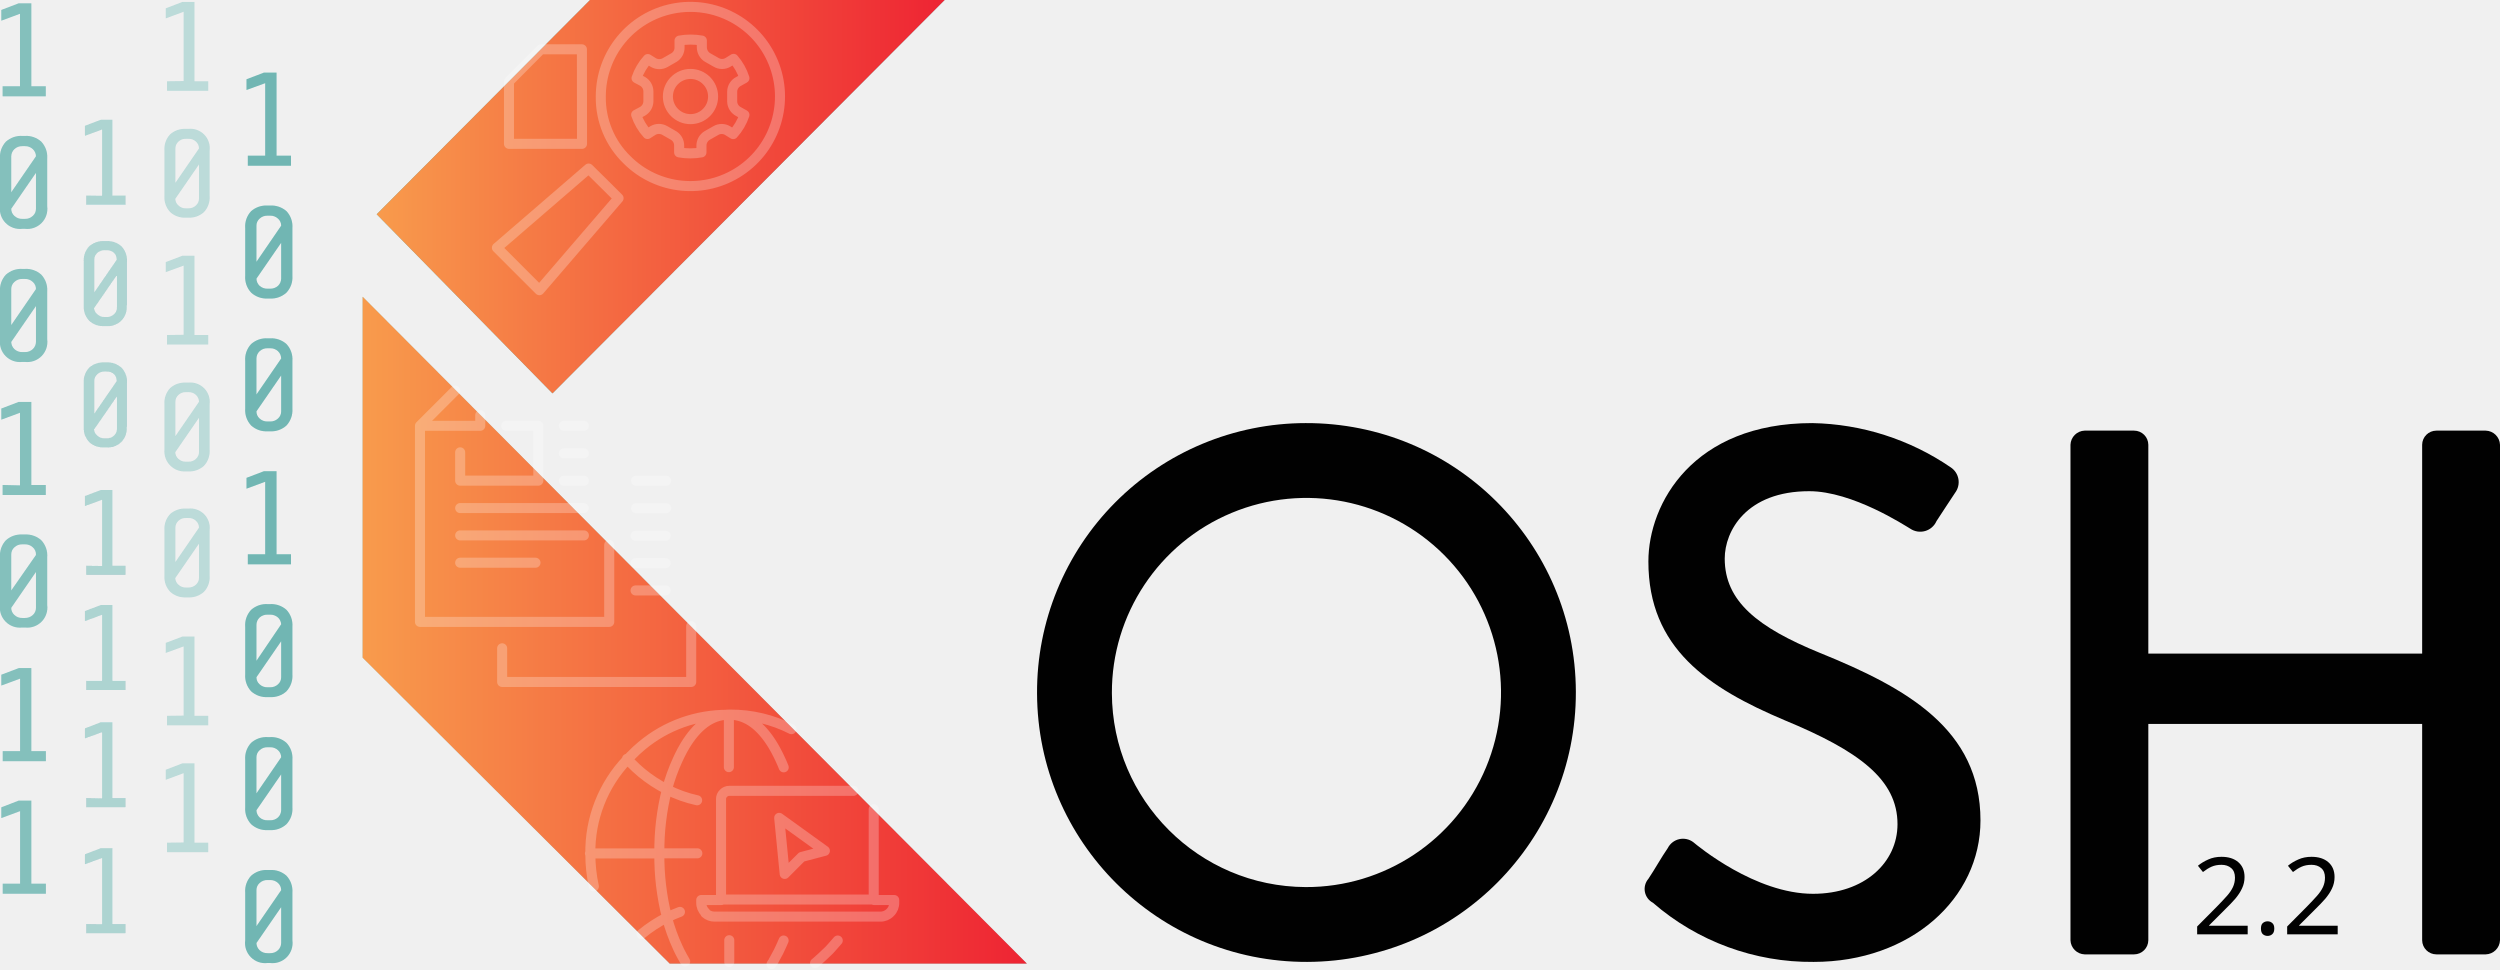
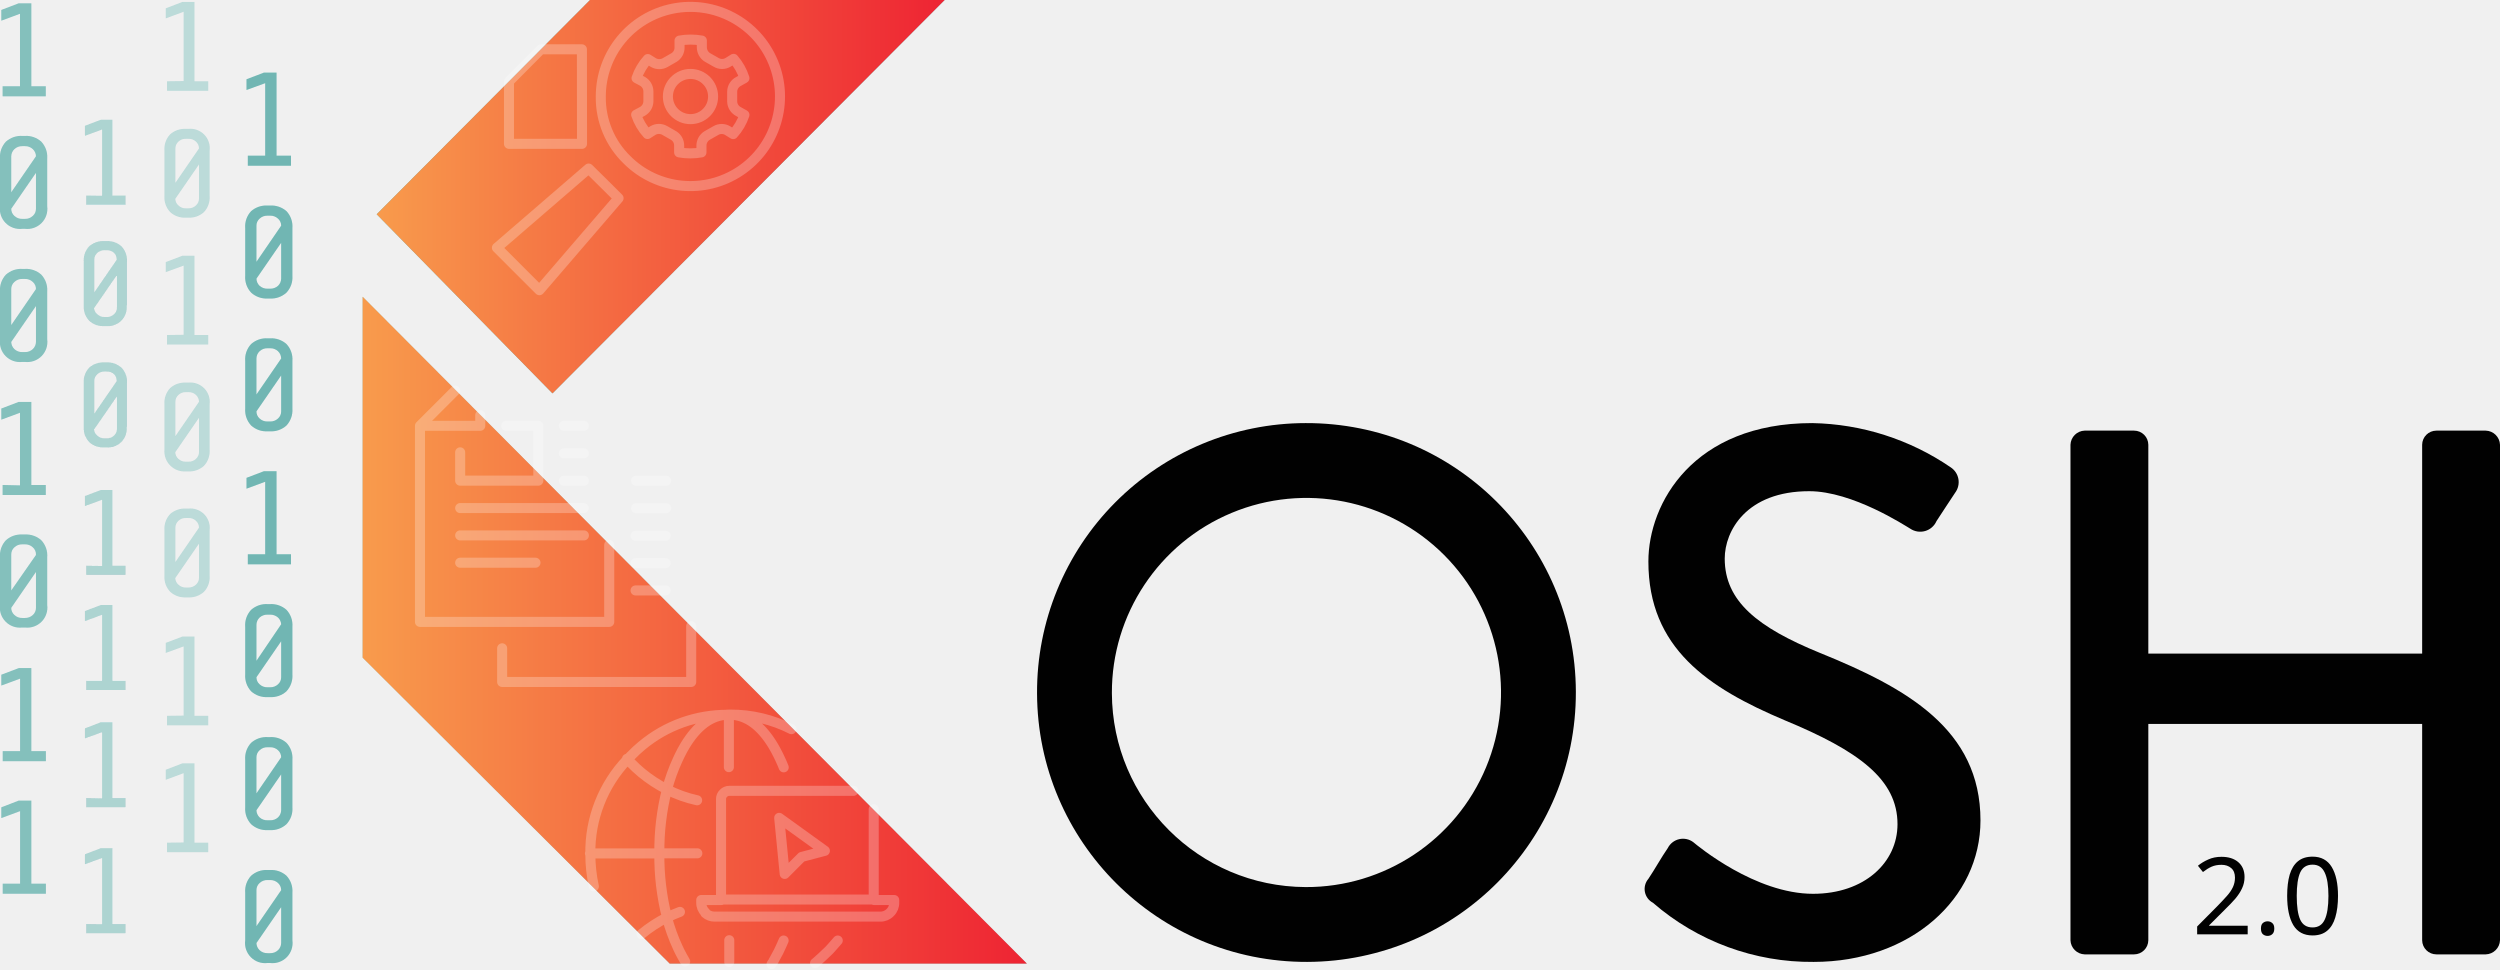
<svg xmlns="http://www.w3.org/2000/svg" xmlns:xlink="http://www.w3.org/1999/xlink" viewBox="0 0 248.88 96.48" version="1.1" id="svg4966">
  <defs id="defs4779">
    <style id="style4771">.cls-1{isolation:isolate;}.cls-2{fill:#010101;}.cls-10,.cls-12,.cls-3{fill:#afdedc;}.cls-10,.cls-11,.cls-12,.cls-13,.cls-3,.cls-9{mix-blend-mode:multiply;}.cls-4{fill:url(#New_Gradient_Swatch_copy_3);}.cls-5{fill:url(#New_Gradient_Swatch_copy_3-2);}.cls-6{opacity:0.25;}.cls-7,.cls-8{fill:none;stroke:#fff;stroke-linecap:round;stroke-linejoin:round;}.cls-7{fill-rule:evenodd;}.cls-10{opacity:0.7;}.cls-11,.cls-12{opacity:0.5;}.cls-13{opacity:0.65;}</style>
    <linearGradient id="New_Gradient_Swatch_copy_3" x1="37.5" y1="19.58" x2="94.04" y2="19.58" gradientUnits="userSpaceOnUse">
      <stop offset="0" stop-color="#f89b4c" id="stop4773" />
      <stop offset="1" stop-color="#ee2433" id="stop4775" />
    </linearGradient>
    <linearGradient id="New_Gradient_Swatch_copy_3-2" x1="36.1" y1="62.73" x2="102.23" y2="62.73" xlink:href="#New_Gradient_Swatch_copy_3" />
    <linearGradient xlink:href="#New_Gradient_Swatch_copy_3" id="linearGradient4972" gradientUnits="userSpaceOnUse" x1="37.5" y1="19.58" x2="94.04" y2="19.58" />
  </defs>
  <path class="cls-2" d="m 129.98,42.12 a 26.82,26.82 0 1 1 -26.74,26.89 26.77,26.77 0 0 1 26.74,-26.89 z m 0,46.19 a 19.37,19.37 0 1 0 -19.29,-19.3 19.37,19.37 0 0 0 19.29,19.3 z" id="path4781" style="isolation:isolate;fill:#010101" />
  <path class="cls-2" d="m 164.1,87.49 c 0.67,-1 1.26,-2.09 1.93,-3.06 a 1.7,1.7 0 0 1 2.54,-0.59 c 0.44,0.37 6.18,5.14 11.92,5.14 5.14,0 8.41,-3.13 8.41,-6.93 0,-4.47 -3.87,-7.3 -11.24,-10.35 -7.6,-3.21 -13.56,-7.16 -13.56,-15.8 0,-5.81 4.47,-13.78 16.31,-13.78 a 25.21,25.21 0 0 1 13.78,4.4 1.76,1.76 0 0 1 0.45,2.53 c -0.6,0.89 -1.27,1.94 -1.86,2.83 a 1.77,1.77 0 0 1 -2.61,0.75 c -0.52,-0.3 -5.74,-3.73 -10.06,-3.73 -6.25,0 -8.41,3.95 -8.41,6.71 0,4.24 3.27,6.85 9.46,9.38 8.64,3.5 16,7.6 16,16.69 0,7.75 -6.92,14.08 -16.61,14.08 a 24.07,24.07 0 0 1 -16,-5.89 1.55,1.55 0 0 1 -0.45,-2.38 z" id="path4783" style="isolation:isolate;fill:#010101" />
  <polygon class="cls-3" points="36.1,29.54 36.1,65.47 66.67,95.93 102.23,95.93 " id="polygon4793" style="isolation:isolate;mix-blend-mode:multiply;fill:#afdedc" />
  <polygon class="cls-3" points="55,39.16 94.04,0 58.74,0 37.5,21.33 " id="polygon4795" style="isolation:isolate;mix-blend-mode:multiply;fill:#afdedc" />
  <polygon class="cls-3" points="55,39.16 94.04,0 58.74,0 37.5,21.33 " id="polygon4797" style="isolation:isolate;mix-blend-mode:multiply;fill:#afdedc" />
  <polygon class="cls-4" points="55,39.16 94.04,0 58.74,0 37.5,21.33 " id="polygon4799" style="isolation:isolate;fill:url(#linearGradient4972)" />
  <polygon class="cls-5" points="36.1,29.54 36.1,65.47 66.67,95.93 102.23,95.93 " id="polygon4801" style="isolation:isolate;fill:url(#New_Gradient_Swatch_copy_3-2)" />
  <g class="cls-6" id="g4805" style="opacity:0.25;isolation:isolate">
    <path class="cls-7" d="m 140,443.25 v 2.82 h 7.78 v -5.46 h -3.2 m 7.74,5.47 h -2 m 0,-2.73 h 2 m 0,-2.74 h -2 M 140,448.8 h 12.3 M 142,439.55 v 1.06 h -6 v 19.52 h 18.84 v -7.67 M 136,440.61 l 3.51,-3.51 m 18,11.71 h 3 m 0,-2.73 h -3 m -13.33,16.68 v 3.35 H 163 v -5.56 m -23,-6.31 h 7.5 m 4.82,-2.72 H 140 m 20.46,5.48 h -3 m 0,-2.72 h 3 m 0,-2.72 h -3" transform="translate(-94.19,-398.22)" id="path4803" style="fill:none;fill-rule:evenodd;stroke:#ffffff;stroke-linecap:round;stroke-linejoin:round" />
  </g>
  <g class="cls-6" id="g4815" style="opacity:0.25;isolation:isolate">
    <polygon class="cls-8" points="50.67,8.11 50.67,14.32 57.94,14.32 57.93,4.91 53.85,4.91 " id="polygon4807" style="fill:none;stroke:#ffffff;stroke-linecap:round;stroke-linejoin:round" />
    <path class="cls-8" d="m 154.27,416.46 -1.48,-1.46 -9.13,7.88 v 0 l 4.23,4.23 v 0 l 7.88,-9.16 z" transform="translate(-94.19,-398.22)" id="path4809" style="fill:none;stroke:#ffffff;stroke-linecap:round;stroke-linejoin:round" />
    <path class="cls-8" d="m 156.62,414.14 a 8.92,8.92 0 1 0 -2.62,-6.31 8.6,8.6 0 0 0 2.62,6.31 z m 1.54,-7.82 -0.6,-0.32 a 5.42,5.42 0 0 1 1.12,-1.9 l 0.56,0.35 a 1.17,1.17 0 0 0 1.17,0 l 0.89,-0.51 a 1.15,1.15 0 0 0 0.54,-1 v -0.68 a 6.21,6.21 0 0 1 2.22,0 v 0.67 a 1.19,1.19 0 0 0 0.55,1 l 0.88,0.5 a 1.15,1.15 0 0 0 1.17,0 l 0.56,-0.35 a 5.4,5.4 0 0 1 1.08,1.92 l -0.59,0.33 a 1.16,1.16 0 0 0 -0.63,1 v 1 a 1.16,1.16 0 0 0 0.63,1 l 0.59,0.33 a 5.4,5.4 0 0 1 -1.12,1.91 l -0.56,-0.35 a 1.15,1.15 0 0 0 -1.17,0 l -0.88,0.5 a 1.18,1.18 0 0 0 -0.55,1 v 0.67 a 6.21,6.21 0 0 1 -2.22,0 v -0.67 a 1.15,1.15 0 0 0 -0.54,-1 l -0.89,-0.51 a 1.17,1.17 0 0 0 -1.17,0 l -0.55,0.35 a 5.38,5.38 0 0 1 -1.13,-1.92 l 0.6,-0.32 a 1.17,1.17 0 0 0 0.62,-1 v -1 a 1.17,1.17 0 0 0 -0.58,-1 z" transform="translate(-94.19,-398.22)" id="path4811" style="fill:none;stroke:#ffffff;stroke-linecap:round;stroke-linejoin:round" />
    <path class="cls-8" d="m 162.93,410.08 a 2.25,2.25 0 0 0 2.25,-2.25 2.25,2.25 0 1 0 -4.5,0 2.25,2.25 0 0 0 2.25,2.25 z" transform="translate(-94.19,-398.22)" id="path4813" style="fill:none;stroke:#ffffff;stroke-linecap:round;stroke-linejoin:round" />
  </g>
  <g class="cls-6" id="g4819" style="opacity:0.25;isolation:isolate">
    <path class="cls-7" d="m 166.75,474.59 v -5.22 h -0.16 c -1.6,0.06 -3,1.09 -4.2,3.07 -0.18,0.3 -0.36,0.63 -0.54,1 l -0.18,0.38 a 18.09,18.09 0 0 0 -1.08,3 12.61,12.61 0 0 0 3,1.07 m 3.14,-8.53 h 0.16 a 13.34,13.34 0 0 1 6.09,1.45 m 6.17,6.14 h -12.37 a 0.79,0.79 0 0 0 -0.57,0.25 0.76,0.76 0 0 0 -0.24,0.57 v 10 h 15.2 v -9 m -7.17,4.76 -1.69,1.69 -0.55,-5.58 4.55,3.28 z m -7.05,-14.16 c 1.6,0.06 3,1.09 4.2,3.07 0.18,0.3 0.36,0.63 0.54,1 l 0.18,0.38 c 0.12,0.26 0.24,0.52 0.34,0.79 m -18.9,11.85 a 14.8,14.8 0 0 1 -0.35,-3.23 v 0 a 13.32,13.32 0 0 1 3.68,-9.4 l 0.37,-0.38 a 14.06,14.06 0 0 1 1.08,-1 13.22,13.22 0 0 1 8.54,-3.07 M 161.88,489 a 12.26,12.26 0 0 0 -1.29,0.56 17.67,17.67 0 0 0 1.08,3 l 0.18,0.38 c 0.18,0.35 0.36,0.68 0.55,1 m -4.35,-2.73 a 13.68,13.68 0 0 1 2.54,-1.66 24.73,24.73 0 0 1 -0.76,-6.37 h -6.91 m 7.67,-6.38 a 24.78,24.78 0 0 0 -0.76,6.37 h 3.78 m -7,-9.41 0.37,0.39 a 14.06,14.06 0 0 0 1.08,1 13.68,13.68 0 0 0 2.54,1.66 m 10.4,17.39 0.08,-0.12 a 0.41,0.41 0 0 1 0.07,-0.11 q 0.27,-0.47 0.54,-1 l 0.18,-0.38 c 0.12,-0.24 0.22,-0.49 0.33,-0.74 m 5.39,0 c -0.21,0.25 -0.43,0.5 -0.65,0.74 -0.22,0.24 -0.24,0.26 -0.37,0.38 q -0.53,0.52 -1.08,1 l -0.16,0.13 M 166,487.82 h -2 v 0.24 a 1.31,1.31 0 0 0 0.41,1 v 0.06 a 1.34,1.34 0 0 0 0.92,0.35 h 16.48 a 1.32,1.32 0 0 0 1,-0.41 1.3,1.3 0 0 0 0.4,-1 v -0.24 h -2 m -14.42,4 V 494" transform="translate(-94.19,-398.22)" id="path4817" style="fill:none;fill-rule:evenodd;stroke:#ffffff;stroke-linecap:round;stroke-linejoin:round" />
  </g>
  <g class="cls-9" id="g4835" style="isolation:isolate;mix-blend-mode:multiply">
    <path class="cls-3" d="m 94.45,406.81 v 1 h 4.3 v -1 h -1.44 v -8.26 h -1.26 l -1.73,0.66 v 1.07 l 1.86,-0.69 v 7.22 z" transform="translate(-94.19,-398.22)" id="path4821" style="mix-blend-mode:multiply;fill:#afdedc" />
    <path class="cls-3" d="M 98.89,418.78 V 414 a 2.21,2.21 0 0 0 -0.59,-1.68 2.26,2.26 0 0 0 -1.63,-0.57 h -0.26 a 2.26,2.26 0 0 0 -1.63,0.57 2.21,2.21 0 0 0 -0.59,1.68 v 4.76 a 2,2 0 0 0 2.22,2.24 h 0.26 a 2,2 0 0 0 2.22,-2.25 z m -1.12,-5 -2.46,3.58 v -3.58 a 1,1 0 0 1 0.31,-0.71 1.09,1.09 0 0 1 0.79,-0.3 h 0.26 a 1.09,1.09 0 0 1 0.79,0.3 1,1 0 0 1 0.31,0.7 z m -2.46,5.22 2.46,-3.57 V 419 a 0.93,0.93 0 0 1 -0.31,0.71 1.09,1.09 0 0 1 -0.79,0.3 h -0.26 a 1.09,1.09 0 0 1 -0.79,-0.3 0.93,0.93 0 0 1 -0.31,-0.71 z" transform="translate(-94.19,-398.22)" id="path4823" style="mix-blend-mode:multiply;fill:#afdedc" />
    <path class="cls-3" d="m 98.89,432 v -4.76 a 2.21,2.21 0 0 0 -0.59,-1.68 2.26,2.26 0 0 0 -1.63,-0.57 h -0.26 a 2.26,2.26 0 0 0 -1.63,0.57 2.21,2.21 0 0 0 -0.59,1.68 V 432 a 2,2 0 0 0 2.22,2.25 h 0.26 A 2,2 0 0 0 98.89,432 Z m -1.12,-5 -2.46,3.58 V 427 a 0.93,0.93 0 0 1 0.31,-0.71 1.09,1.09 0 0 1 0.79,-0.3 h 0.26 a 1.09,1.09 0 0 1 0.79,0.3 0.93,0.93 0 0 1 0.31,0.71 z m -2.46,5.26 2.46,-3.57 v 3.57 a 1,1 0 0 1 -0.31,0.71 1.09,1.09 0 0 1 -0.79,0.3 h -0.26 a 1.09,1.09 0 0 1 -0.79,-0.3 1,1 0 0 1 -0.31,-0.71 z" transform="translate(-94.19,-398.22)" id="path4825" style="mix-blend-mode:multiply;fill:#afdedc" />
    <path class="cls-3" d="m 94.45,446.5 v 1 h 4.3 v -1 h -1.44 v -8.27 h -1.26 l -1.73,0.66 V 440 l 1.86,-0.69 v 7.23 z" transform="translate(-94.19,-398.22)" id="path4827" style="mix-blend-mode:multiply;fill:#afdedc" />
    <path class="cls-3" d="m 98.89,458.47 v -4.76 A 2.21,2.21 0 0 0 98.3,452 2.26,2.26 0 0 0 96.67,451.43 h -0.26 a 2.26,2.26 0 0 0 -1.63,0.57 2.21,2.21 0 0 0 -0.59,1.68 v 4.76 a 2,2 0 0 0 2.22,2.25 h 0.26 a 2,2 0 0 0 2.22,-2.25 z m -1.12,-5 -2.46,3.53 v -3.58 a 0.93,0.93 0 0 1 0.31,-0.71 1.09,1.09 0 0 1 0.79,-0.3 h 0.26 a 1.09,1.09 0 0 1 0.79,0.3 0.93,0.93 0 0 1 0.31,0.75 z m -2.46,5.26 2.46,-3.57 v 3.57 a 0.93,0.93 0 0 1 -0.31,0.71 1.09,1.09 0 0 1 -0.79,0.3 h -0.26 a 1.09,1.09 0 0 1 -0.79,-0.3 0.93,0.93 0 0 1 -0.31,-0.72 z" transform="translate(-94.19,-398.22)" id="path4829" style="mix-blend-mode:multiply;fill:#afdedc" />
    <path class="cls-3" d="m 94.46,473 v 1 h 4.3 v -1 h -1.45 v -8.27 h -1.25 l -1.74,0.66 v 1.08 l 1.87,-0.69 V 473 Z" transform="translate(-94.19,-398.22)" id="path4831" style="mix-blend-mode:multiply;fill:#afdedc" />
    <path class="cls-3" d="m 94.46,486.19 v 1 h 4.3 v -1 h -1.45 v -8.27 h -1.25 l -1.74,0.67 v 1.07 l 1.87,-0.69 v 7.22 z" transform="translate(-94.19,-398.22)" id="path4833" style="mix-blend-mode:multiply;fill:#afdedc" />
  </g>
  <g class="cls-9" id="g4851" style="isolation:isolate;mix-blend-mode:multiply">
    <path class="cls-3" d="m 118.86,413.72 v 1 h 4.3 v -1 h -1.44 v -8.27 h -1.26 l -1.73,0.66 v 1.07 l 1.86,-0.68 v 7.22 z" transform="translate(-94.19,-398.22)" id="path4837" style="mix-blend-mode:multiply;fill:#afdedc" />
    <path class="cls-3" d="m 123.3,425.69 v -4.77 a 2.21,2.21 0 0 0 -0.59,-1.68 2.3,2.3 0 0 0 -1.63,-0.56 h -0.26 a 2.3,2.3 0 0 0 -1.63,0.56 2.21,2.21 0 0 0 -0.59,1.68 v 4.77 a 2.2,2.2 0 0 0 0.6,1.67 2.26,2.26 0 0 0 1.62,0.58 h 0.26 a 2.26,2.26 0 0 0 1.62,-0.58 2.2,2.2 0 0 0 0.6,-1.67 z m -1.12,-5 -2.46,3.59 v -3.59 a 0.91,0.91 0 0 1 0.31,-0.7 1.09,1.09 0 0 1 0.79,-0.3 h 0.26 a 1.09,1.09 0 0 1 0.79,0.3 0.91,0.91 0 0 1 0.31,0.68 z m -2.46,5.27 2.46,-3.57 v 3.57 a 1,1 0 0 1 -0.31,0.71 1.13,1.13 0 0 1 -0.79,0.29 h -0.26 a 1.13,1.13 0 0 1 -0.79,-0.29 1,1 0 0 1 -0.31,-0.73 z" transform="translate(-94.19,-398.22)" id="path4839" style="mix-blend-mode:multiply;fill:#afdedc" />
    <path class="cls-3" d="m 123.3,438.91 v -4.76 a 2.21,2.21 0 0 0 -0.59,-1.68 2.26,2.26 0 0 0 -1.63,-0.57 h -0.26 a 2.26,2.26 0 0 0 -1.63,0.57 2.21,2.21 0 0 0 -0.59,1.68 v 4.76 a 2.23,2.23 0 0 0 0.6,1.68 2.26,2.26 0 0 0 1.62,0.57 h 0.26 a 2.26,2.26 0 0 0 1.62,-0.57 2.23,2.23 0 0 0 0.6,-1.68 z m -1.12,-5 -2.46,3.58 v -3.59 a 1,1 0 0 1 0.31,-0.71 1.09,1.09 0 0 1 0.79,-0.3 h 0.26 a 1.09,1.09 0 0 1 0.79,0.3 1,1 0 0 1 0.31,0.71 z m -2.46,5.26 2.46,-3.57 v 3.57 a 0.93,0.93 0 0 1 -0.31,0.71 1.09,1.09 0 0 1 -0.79,0.3 h -0.26 a 1.09,1.09 0 0 1 -0.79,-0.3 0.93,0.93 0 0 1 -0.31,-0.72 z" transform="translate(-94.19,-398.22)" id="path4841" style="mix-blend-mode:multiply;fill:#afdedc" />
    <path class="cls-3" d="m 118.86,453.4 v 1 h 4.3 v -1 h -1.44 v -8.27 h -1.26 l -1.73,0.66 v 1.08 l 1.86,-0.69 v 7.22 z" transform="translate(-94.19,-398.22)" id="path4843" style="mix-blend-mode:multiply;fill:#afdedc" />
    <path class="cls-3" d="m 123.3,465.37 v -4.76 a 2.21,2.21 0 0 0 -0.59,-1.68 2.26,2.26 0 0 0 -1.63,-0.57 h -0.26 a 2.26,2.26 0 0 0 -1.63,0.57 2.21,2.21 0 0 0 -0.59,1.68 v 4.76 a 2.23,2.23 0 0 0 0.6,1.68 2.26,2.26 0 0 0 1.62,0.57 h 0.26 a 2.26,2.26 0 0 0 1.62,-0.57 2.23,2.23 0 0 0 0.6,-1.68 z m -1.12,-5 -2.46,3.63 v -3.59 a 1,1 0 0 1 0.31,-0.71 1.13,1.13 0 0 1 0.79,-0.29 h 0.26 a 1.13,1.13 0 0 1 0.79,0.29 1,1 0 0 1 0.31,0.66 z m -2.46,5.27 2.46,-3.58 v 3.58 a 0.91,0.91 0 0 1 -0.31,0.7 1.09,1.09 0 0 1 -0.79,0.3 h -0.26 a 1.09,1.09 0 0 1 -0.79,-0.3 0.91,0.91 0 0 1 -0.31,-0.71 z" transform="translate(-94.19,-398.22)" id="path4845" style="mix-blend-mode:multiply;fill:#afdedc" />
    <path class="cls-3" d="m 123.3,478.61 v -4.76 a 2.21,2.21 0 0 0 -0.59,-1.68 2.26,2.26 0 0 0 -1.63,-0.57 h -0.26 a 2.26,2.26 0 0 0 -1.63,0.57 2.21,2.21 0 0 0 -0.59,1.68 v 4.76 a 2.2,2.2 0 0 0 0.6,1.67 2.26,2.26 0 0 0 1.62,0.58 h 0.26 a 2.26,2.26 0 0 0 1.62,-0.58 2.2,2.2 0 0 0 0.6,-1.67 z m -1.12,-5 -2.46,3.59 v -3.59 a 0.93,0.93 0 0 1 0.31,-0.7 1.09,1.09 0 0 1 0.79,-0.3 h 0.26 a 1.09,1.09 0 0 1 0.79,0.3 0.93,0.93 0 0 1 0.31,0.68 z m -2.46,5.27 2.46,-3.57 v 3.57 a 1,1 0 0 1 -0.31,0.71 1.09,1.09 0 0 1 -0.79,0.29 h -0.26 a 1.09,1.09 0 0 1 -0.79,-0.29 1,1 0 0 1 -0.31,-0.73 z" transform="translate(-94.19,-398.22)" id="path4847" style="mix-blend-mode:multiply;fill:#afdedc" />
    <path class="cls-3" d="m 123.3,491.84 v -4.76 a 2.21,2.21 0 0 0 -0.59,-1.68 2.26,2.26 0 0 0 -1.63,-0.57 h -0.26 a 2.26,2.26 0 0 0 -1.63,0.57 2.21,2.21 0 0 0 -0.59,1.68 v 4.76 a 2,2 0 0 0 2.22,2.25 h 0.26 a 2,2 0 0 0 2.22,-2.25 z m -1.12,-5 -2.46,3.58 v -3.58 a 0.93,0.93 0 0 1 0.31,-0.71 1.09,1.09 0 0 1 0.79,-0.3 h 0.26 a 1.09,1.09 0 0 1 0.79,0.3 0.93,0.93 0 0 1 0.31,0.7 z m -2.46,5.26 2.46,-3.57 v 3.57 a 1,1 0 0 1 -0.31,0.71 1.09,1.09 0 0 1 -0.79,0.3 h -0.26 a 1.09,1.09 0 0 1 -0.79,-0.3 1,1 0 0 1 -0.31,-0.72 z" transform="translate(-94.19,-398.22)" id="path4849" style="mix-blend-mode:multiply;fill:#afdedc" />
  </g>
  <path class="cls-10" d="m 16.63,8.09 v 0.95 h 4.1 V 8.09 h -1.37 v -7.9 h -1.2 L 16.5,0.83 v 1 l 1.78,-0.66 v 6.9 z" id="path4853" style="opacity:0.7;isolation:isolate;mix-blend-mode:multiply;fill:#afdedc" />
  <path class="cls-10" d="M 20.87,19.53 V 14.98 A 1.93,1.93 0 0 0 18.75,12.83 H 18.5 a 2.18,2.18 0 0 0 -1.56,0.54 2.14,2.14 0 0 0 -0.57,1.61 v 4.55 a 2.11,2.11 0 0 0 0.58,1.59 2.13,2.13 0 0 0 1.55,0.55 h 0.25 a 2.15,2.15 0 0 0 1.55,-0.55 2.1,2.1 0 0 0 0.57,-1.59 z m -1.06,-4.75 -2.35,3.42 v -3.42 a 0.91,0.91 0 0 1 0.3,-0.68 1,1 0 0 1 0.75,-0.28 h 0.25 a 1,1 0 0 1 0.75,0.28 0.91,0.91 0 0 1 0.3,0.68 z m -2.35,5 2.35,-3.41 v 3.41 a 0.89,0.89 0 0 1 -0.3,0.67 1.05,1.05 0 0 1 -0.75,0.29 h -0.25 a 1,1 0 0 1 -0.75,-0.29 0.89,0.89 0 0 1 -0.31,-0.67 z" id="path4855" style="opacity:0.7;isolation:isolate;mix-blend-mode:multiply;fill:#afdedc" />
  <path class="cls-10" d="m 16.63,33.35 v 0.95 h 4.1 v -0.95 h -1.37 v -7.89 h -1.2 l -1.66,0.63 v 1 l 1.78,-0.65 v 6.89 z" id="path4857" style="opacity:0.7;isolation:isolate;mix-blend-mode:multiply;fill:#afdedc" />
  <path class="cls-10" d="M 20.87,44.78 V 40.24 A 1.93,1.93 0 0 0 18.75,38.09 H 18.5 a 2.18,2.18 0 0 0 -1.56,0.54 2.14,2.14 0 0 0 -0.57,1.61 v 4.54 a 2,2 0 0 0 2.13,2.15 h 0.25 a 2.15,2.15 0 0 0 1.55,-0.55 2.11,2.11 0 0 0 0.57,-1.6 z M 19.81,40 17.46,43.42 V 40 a 0.91,0.91 0 0 1 0.3,-0.68 1,1 0 0 1 0.75,-0.28 h 0.25 a 1,1 0 0 1 0.75,0.28 0.91,0.91 0 0 1 0.3,0.68 z m -2.35,5 2.35,-3.41 V 45 a 0.9,0.9 0 0 1 -0.3,0.68 1,1 0 0 1 -0.75,0.28 h -0.25 a 1,1 0 0 1 -0.75,-0.28 0.9,0.9 0 0 1 -0.31,-0.66 z" id="path4859" style="opacity:0.7;isolation:isolate;mix-blend-mode:multiply;fill:#afdedc" />
  <path class="cls-10" d="m 16.63,71.26 v 0.95 h 4.1 v -0.95 h -1.37 v -7.89 h -1.2 L 16.5,64 v 1 l 1.78,-0.65 v 6.89 z" id="path4861" style="opacity:0.7;isolation:isolate;mix-blend-mode:multiply;fill:#afdedc" />
  <path class="cls-10" d="M 20.87,57.32 V 52.78 A 1.93,1.93 0 0 0 18.75,50.63 H 18.5 a 2.18,2.18 0 0 0 -1.56,0.54 2.14,2.14 0 0 0 -0.57,1.61 v 4.55 a 2.09,2.09 0 0 0 0.58,1.59 2.13,2.13 0 0 0 1.55,0.55 h 0.25 a 2.15,2.15 0 0 0 1.55,-0.55 2.09,2.09 0 0 0 0.57,-1.6 z m -1.06,-4.79 -2.35,3.42 v -3.42 a 0.91,0.91 0 0 1 0.3,-0.68 1,1 0 0 1 0.75,-0.28 h 0.25 a 1,1 0 0 1 0.75,0.28 0.91,0.91 0 0 1 0.3,0.68 z m -2.35,5 2.35,-3.41 v 3.41 a 0.89,0.89 0 0 1 -0.3,0.67 1.05,1.05 0 0 1 -0.75,0.29 H 18.51 A 1,1 0 0 1 17.76,58.2 0.89,0.89 0 0 1 17.45,57.56 Z" id="path4863" style="opacity:0.7;isolation:isolate;mix-blend-mode:multiply;fill:#afdedc" />
  <path class="cls-10" d="m 16.63,83.89 v 0.95 h 4.1 v -0.95 h -1.37 v -7.9 h -1.2 l -1.66,0.64 v 1 l 1.78,-0.66 v 6.9 z" id="path4865" style="opacity:0.7;isolation:isolate;mix-blend-mode:multiply;fill:#afdedc" />
  <g class="cls-11" id="g4881" style="opacity:0.5;isolation:isolate;mix-blend-mode:multiply">
    <path class="cls-12" d="m 102.77,417.69 v 0.91 h 3.92 v -0.91 h -1.31 v -7.55 h -1.15 l -1.58,0.6 v 1 l 1.7,-0.63 v 6.6 z" transform="translate(-94.19,-398.22)" id="path4867" style="opacity:0.5;mix-blend-mode:multiply;fill:#afdedc" />
    <path class="cls-12" d="m 106.83,428.63 v -4.35 a 2,2 0 0 0 -0.55,-1.54 2.07,2.07 0 0 0 -1.48,-0.52 h -0.24 a 2.09,2.09 0 0 0 -1.49,0.52 2,2 0 0 0 -0.54,1.54 v 4.35 a 2,2 0 0 0 0.55,1.53 2,2 0 0 0 1.48,0.52 h 0.24 a 1.86,1.86 0 0 0 2,-2.05 z m -1,-4.58 -2.25,3.27 v -3.27 a 0.87,0.87 0 0 1 0.29,-0.65 1,1 0 0 1 0.72,-0.27 h 0.24 a 1,1 0 0 1 0.72,0.27 0.86,0.86 0 0 1 0.25,0.65 z m -2.25,4.81 2.25,-3.26 v 3.26 a 0.84,0.84 0 0 1 -0.28,0.64 1,1 0 0 1 -0.72,0.28 h -0.24 a 1,1 0 0 1 -0.72,-0.28 0.85,0.85 0 0 1 -0.32,-0.64 z" transform="translate(-94.19,-398.22)" id="path4869" style="opacity:0.5;mix-blend-mode:multiply;fill:#afdedc" />
    <path class="cls-12" d="m 102.77,466 v 0.91 h 3.92 V 466 h -1.31 v -7.55 h -1.15 l -1.58,0.6 v 1 l 1.7,-0.63 V 466 Z" transform="translate(-94.19,-398.22)" id="path4871" style="opacity:0.5;mix-blend-mode:multiply;fill:#afdedc" />
    <path class="cls-12" d="m 102.77,490.21 v 0.91 h 3.92 v -0.91 h -1.31 v -7.55 h -1.15 l -1.58,0.6 v 1 l 1.7,-0.63 v 6.6 z" transform="translate(-94.19,-398.22)" id="path4873" style="opacity:0.5;mix-blend-mode:multiply;fill:#afdedc" />
    <path class="cls-12" d="m 102.77,454.54 v 0.91 h 3.92 v -0.91 h -1.31 V 447 h -1.15 l -1.58,0.6 v 1 l 1.7,-0.63 v 6.6 z" transform="translate(-94.19,-398.22)" id="path4875" style="opacity:0.5;mix-blend-mode:multiply;fill:#afdedc" />
    <path class="cls-12" d="m 106.83,440.71 v -4.35 a 2,2 0 0 0 -0.55,-1.54 2.07,2.07 0 0 0 -1.48,-0.52 h -0.24 a 2.09,2.09 0 0 0 -1.49,0.52 2,2 0 0 0 -0.54,1.54 v 4.35 a 2,2 0 0 0 0.55,1.53 2,2 0 0 0 1.48,0.52 h 0.24 a 1.86,1.86 0 0 0 2,-2.05 z m -1,-4.58 -2.25,3.27 v -3.27 a 0.87,0.87 0 0 1 0.29,-0.65 1,1 0 0 1 0.72,-0.27 h 0.24 a 1,1 0 0 1 0.72,0.27 0.86,0.86 0 0 1 0.25,0.65 z m -2.25,4.81 2.25,-3.26 v 3.26 a 0.84,0.84 0 0 1 -0.28,0.64 1,1 0 0 1 -0.72,0.28 h -0.24 a 1,1 0 0 1 -0.72,-0.28 0.85,0.85 0 0 1 -0.32,-0.64 z" transform="translate(-94.19,-398.22)" id="path4877" style="opacity:0.5;mix-blend-mode:multiply;fill:#afdedc" />
    <path class="cls-12" d="m 102.77,477.67 v 0.91 h 3.92 v -0.91 h -1.31 v -7.55 h -1.15 l -1.58,0.61 v 1 l 1.7,-0.62 v 6.59 z" transform="translate(-94.19,-398.22)" id="path4879" style="opacity:0.5;mix-blend-mode:multiply;fill:#afdedc" />
  </g>
  <g class="cls-11" id="g4897" style="opacity:0.5;isolation:isolate;mix-blend-mode:multiply">
    <path class="cls-12" d="m 102.77,417.69 v 0.91 h 3.92 v -0.91 h -1.31 v -7.55 h -1.15 l -1.58,0.6 v 1 l 1.7,-0.63 v 6.6 z" transform="translate(-94.19,-398.22)" id="path4883" style="opacity:0.5;mix-blend-mode:multiply;fill:#afdedc" />
    <path class="cls-12" d="m 106.83,428.63 v -4.35 a 2,2 0 0 0 -0.55,-1.54 2.07,2.07 0 0 0 -1.48,-0.52 h -0.24 a 2.09,2.09 0 0 0 -1.49,0.52 2,2 0 0 0 -0.54,1.54 v 4.35 a 2,2 0 0 0 0.55,1.53 2,2 0 0 0 1.48,0.52 h 0.24 a 1.86,1.86 0 0 0 2,-2.05 z m -1,-4.58 -2.25,3.27 v -3.27 a 0.87,0.87 0 0 1 0.29,-0.65 1,1 0 0 1 0.72,-0.27 h 0.24 a 1,1 0 0 1 0.72,0.27 0.86,0.86 0 0 1 0.25,0.65 z m -2.25,4.81 2.25,-3.26 v 3.26 a 0.84,0.84 0 0 1 -0.28,0.64 1,1 0 0 1 -0.72,0.28 h -0.24 a 1,1 0 0 1 -0.72,-0.28 0.85,0.85 0 0 1 -0.32,-0.64 z" transform="translate(-94.19,-398.22)" id="path4885" style="opacity:0.5;mix-blend-mode:multiply;fill:#afdedc" />
    <path class="cls-12" d="m 102.77,466 v 0.91 h 3.92 V 466 h -1.31 v -7.55 h -1.15 l -1.58,0.6 v 1 l 1.7,-0.63 V 466 Z" transform="translate(-94.19,-398.22)" id="path4887" style="opacity:0.5;mix-blend-mode:multiply;fill:#afdedc" />
    <path class="cls-12" d="m 102.77,490.21 v 0.91 h 3.92 v -0.91 h -1.31 v -7.55 h -1.15 l -1.58,0.6 v 1 l 1.7,-0.63 v 6.6 z" transform="translate(-94.19,-398.22)" id="path4889" style="opacity:0.5;mix-blend-mode:multiply;fill:#afdedc" />
    <path class="cls-12" d="m 102.77,454.54 v 0.91 h 3.92 v -0.91 h -1.31 V 447 h -1.15 l -1.58,0.6 v 1 l 1.7,-0.63 v 6.6 z" transform="translate(-94.19,-398.22)" id="path4891" style="opacity:0.5;mix-blend-mode:multiply;fill:#afdedc" />
    <path class="cls-12" d="m 106.83,440.71 v -4.35 a 2,2 0 0 0 -0.55,-1.54 2.07,2.07 0 0 0 -1.48,-0.52 h -0.24 a 2.09,2.09 0 0 0 -1.49,0.52 2,2 0 0 0 -0.54,1.54 v 4.35 a 2,2 0 0 0 0.55,1.53 2,2 0 0 0 1.48,0.52 h 0.24 a 1.86,1.86 0 0 0 2,-2.05 z m -1,-4.58 -2.25,3.27 v -3.27 a 0.87,0.87 0 0 1 0.29,-0.65 1,1 0 0 1 0.72,-0.27 h 0.24 a 1,1 0 0 1 0.72,0.27 0.86,0.86 0 0 1 0.25,0.65 z m -2.25,4.81 2.25,-3.26 v 3.26 a 0.84,0.84 0 0 1 -0.28,0.64 1,1 0 0 1 -0.72,0.28 h -0.24 a 1,1 0 0 1 -0.72,-0.28 0.85,0.85 0 0 1 -0.32,-0.64 z" transform="translate(-94.19,-398.22)" id="path4893" style="opacity:0.5;mix-blend-mode:multiply;fill:#afdedc" />
    <path class="cls-12" d="m 102.77,477.67 v 0.91 h 3.92 v -0.91 h -1.31 v -7.55 h -1.15 l -1.58,0.61 v 1 l 1.7,-0.62 v 6.59 z" transform="translate(-94.19,-398.22)" id="path4895" style="opacity:0.5;mix-blend-mode:multiply;fill:#afdedc" />
  </g>
  <g class="cls-11" id="g4913" style="opacity:0.5;isolation:isolate;mix-blend-mode:multiply">
    <path class="cls-12" d="m 102.77,417.69 v 0.91 h 3.92 v -0.91 h -1.31 v -7.55 h -1.15 l -1.58,0.6 v 1 l 1.7,-0.63 v 6.6 z" transform="translate(-94.19,-398.22)" id="path4899" style="opacity:0.5;mix-blend-mode:multiply;fill:#afdedc" />
    <path class="cls-12" d="m 106.83,428.63 v -4.35 a 2,2 0 0 0 -0.55,-1.54 2.07,2.07 0 0 0 -1.48,-0.52 h -0.24 a 2.09,2.09 0 0 0 -1.49,0.52 2,2 0 0 0 -0.54,1.54 v 4.35 a 2,2 0 0 0 0.55,1.53 2,2 0 0 0 1.48,0.52 h 0.24 a 1.86,1.86 0 0 0 2,-2.05 z m -1,-4.58 -2.25,3.27 v -3.27 a 0.87,0.87 0 0 1 0.29,-0.65 1,1 0 0 1 0.72,-0.27 h 0.24 a 1,1 0 0 1 0.72,0.27 0.86,0.86 0 0 1 0.25,0.65 z m -2.25,4.81 2.25,-3.26 v 3.26 a 0.84,0.84 0 0 1 -0.28,0.64 1,1 0 0 1 -0.72,0.28 h -0.24 a 1,1 0 0 1 -0.72,-0.28 0.85,0.85 0 0 1 -0.32,-0.64 z" transform="translate(-94.19,-398.22)" id="path4901" style="opacity:0.5;mix-blend-mode:multiply;fill:#afdedc" />
    <path class="cls-12" d="m 102.77,466 v 0.91 h 3.92 V 466 h -1.31 v -7.55 h -1.15 l -1.58,0.6 v 1 l 1.7,-0.63 V 466 Z" transform="translate(-94.19,-398.22)" id="path4903" style="opacity:0.5;mix-blend-mode:multiply;fill:#afdedc" />
    <path class="cls-12" d="m 102.77,490.21 v 0.91 h 3.92 v -0.91 h -1.31 v -7.55 h -1.15 l -1.58,0.6 v 1 l 1.7,-0.63 v 6.6 z" transform="translate(-94.19,-398.22)" id="path4905" style="opacity:0.5;mix-blend-mode:multiply;fill:#afdedc" />
    <path class="cls-12" d="m 102.77,454.54 v 0.91 h 3.92 v -0.91 h -1.31 V 447 h -1.15 l -1.58,0.6 v 1 l 1.7,-0.63 v 6.6 z" transform="translate(-94.19,-398.22)" id="path4907" style="opacity:0.5;mix-blend-mode:multiply;fill:#afdedc" />
    <path class="cls-12" d="m 106.83,440.71 v -4.35 a 2,2 0 0 0 -0.55,-1.54 2.07,2.07 0 0 0 -1.48,-0.52 h -0.24 a 2.09,2.09 0 0 0 -1.49,0.52 2,2 0 0 0 -0.54,1.54 v 4.35 a 2,2 0 0 0 0.55,1.53 2,2 0 0 0 1.48,0.52 h 0.24 a 1.86,1.86 0 0 0 2,-2.05 z m -1,-4.58 -2.25,3.27 v -3.27 a 0.87,0.87 0 0 1 0.29,-0.65 1,1 0 0 1 0.72,-0.27 h 0.24 a 1,1 0 0 1 0.72,0.27 0.86,0.86 0 0 1 0.25,0.65 z m -2.25,4.81 2.25,-3.26 v 3.26 a 0.84,0.84 0 0 1 -0.28,0.64 1,1 0 0 1 -0.72,0.28 h -0.24 a 1,1 0 0 1 -0.72,-0.28 0.85,0.85 0 0 1 -0.32,-0.64 z" transform="translate(-94.19,-398.22)" id="path4909" style="opacity:0.5;mix-blend-mode:multiply;fill:#afdedc" />
    <path class="cls-12" d="m 102.77,477.67 v 0.91 h 3.92 v -0.91 h -1.31 v -7.55 h -1.15 l -1.58,0.61 v 1 l 1.7,-0.62 v 6.59 z" transform="translate(-94.19,-398.22)" id="path4911" style="opacity:0.5;mix-blend-mode:multiply;fill:#afdedc" />
  </g>
  <g class="cls-11" id="g4929" style="opacity:0.5;isolation:isolate;mix-blend-mode:multiply">
    <path class="cls-12" d="m 102.77,417.69 v 0.91 h 3.92 v -0.91 h -1.31 v -7.55 h -1.15 l -1.58,0.6 v 1 l 1.7,-0.63 v 6.6 z" transform="translate(-94.19,-398.22)" id="path4915" style="opacity:0.5;mix-blend-mode:multiply;fill:#afdedc" />
    <path class="cls-12" d="m 106.83,428.63 v -4.35 a 2,2 0 0 0 -0.55,-1.54 2.07,2.07 0 0 0 -1.48,-0.52 h -0.24 a 2.09,2.09 0 0 0 -1.49,0.52 2,2 0 0 0 -0.54,1.54 v 4.35 a 2,2 0 0 0 0.55,1.53 2,2 0 0 0 1.48,0.52 h 0.24 a 1.86,1.86 0 0 0 2,-2.05 z m -1,-4.58 -2.25,3.27 v -3.27 a 0.87,0.87 0 0 1 0.29,-0.65 1,1 0 0 1 0.72,-0.27 h 0.24 a 1,1 0 0 1 0.72,0.27 0.86,0.86 0 0 1 0.25,0.65 z m -2.25,4.81 2.25,-3.26 v 3.26 a 0.84,0.84 0 0 1 -0.28,0.64 1,1 0 0 1 -0.72,0.28 h -0.24 a 1,1 0 0 1 -0.72,-0.28 0.85,0.85 0 0 1 -0.32,-0.64 z" transform="translate(-94.19,-398.22)" id="path4917" style="opacity:0.5;mix-blend-mode:multiply;fill:#afdedc" />
    <path class="cls-12" d="m 102.77,466 v 0.91 h 3.92 V 466 h -1.31 v -7.55 h -1.15 l -1.58,0.6 v 1 l 1.7,-0.63 V 466 Z" transform="translate(-94.19,-398.22)" id="path4919" style="opacity:0.5;mix-blend-mode:multiply;fill:#afdedc" />
    <path class="cls-12" d="m 102.77,490.21 v 0.91 h 3.92 v -0.91 h -1.31 v -7.55 h -1.15 l -1.58,0.6 v 1 l 1.7,-0.63 v 6.6 z" transform="translate(-94.19,-398.22)" id="path4921" style="opacity:0.5;mix-blend-mode:multiply;fill:#afdedc" />
    <path class="cls-12" d="m 102.77,454.54 v 0.91 h 3.92 v -0.91 h -1.31 V 447 h -1.15 l -1.58,0.6 v 1 l 1.7,-0.63 v 6.6 z" transform="translate(-94.19,-398.22)" id="path4923" style="opacity:0.5;mix-blend-mode:multiply;fill:#afdedc" />
    <path class="cls-12" d="m 106.83,440.71 v -4.35 a 2,2 0 0 0 -0.55,-1.54 2.07,2.07 0 0 0 -1.48,-0.52 h -0.24 a 2.09,2.09 0 0 0 -1.49,0.52 2,2 0 0 0 -0.54,1.54 v 4.35 a 2,2 0 0 0 0.55,1.53 2,2 0 0 0 1.48,0.52 h 0.24 a 1.86,1.86 0 0 0 2,-2.05 z m -1,-4.58 -2.25,3.27 v -3.27 a 0.87,0.87 0 0 1 0.29,-0.65 1,1 0 0 1 0.72,-0.27 h 0.24 a 1,1 0 0 1 0.72,0.27 0.86,0.86 0 0 1 0.25,0.65 z m -2.25,4.81 2.25,-3.26 v 3.26 a 0.84,0.84 0 0 1 -0.28,0.64 1,1 0 0 1 -0.72,0.28 h -0.24 a 1,1 0 0 1 -0.72,-0.28 0.85,0.85 0 0 1 -0.32,-0.64 z" transform="translate(-94.19,-398.22)" id="path4925" style="opacity:0.5;mix-blend-mode:multiply;fill:#afdedc" />
    <path class="cls-12" d="m 102.77,477.67 v 0.91 h 3.92 v -0.91 h -1.31 v -7.55 h -1.15 l -1.58,0.61 v 1 l 1.7,-0.62 v 6.59 z" transform="translate(-94.19,-398.22)" id="path4927" style="opacity:0.5;mix-blend-mode:multiply;fill:#afdedc" />
  </g>
  <g class="cls-9" id="g4945" style="isolation:isolate;mix-blend-mode:multiply">
    <path class="cls-3" d="m 118.86,413.72 v 1 h 4.3 v -1 h -1.44 v -8.27 h -1.26 l -1.73,0.66 v 1.07 l 1.86,-0.68 v 7.22 z" transform="translate(-94.19,-398.22)" id="path4931" style="mix-blend-mode:multiply;fill:#afdedc" />
    <path class="cls-3" d="m 123.3,425.69 v -4.77 a 2.21,2.21 0 0 0 -0.59,-1.68 2.3,2.3 0 0 0 -1.63,-0.56 h -0.26 a 2.3,2.3 0 0 0 -1.63,0.56 2.21,2.21 0 0 0 -0.59,1.68 v 4.77 a 2.2,2.2 0 0 0 0.6,1.67 2.26,2.26 0 0 0 1.62,0.58 h 0.26 a 2.26,2.26 0 0 0 1.62,-0.58 2.2,2.2 0 0 0 0.6,-1.67 z m -1.12,-5 -2.46,3.59 v -3.59 a 0.91,0.91 0 0 1 0.31,-0.7 1.09,1.09 0 0 1 0.79,-0.3 h 0.26 a 1.09,1.09 0 0 1 0.79,0.3 0.91,0.91 0 0 1 0.31,0.68 z m -2.46,5.27 2.46,-3.57 v 3.57 a 1,1 0 0 1 -0.31,0.71 1.13,1.13 0 0 1 -0.79,0.29 h -0.26 a 1.13,1.13 0 0 1 -0.79,-0.29 1,1 0 0 1 -0.31,-0.73 z" transform="translate(-94.19,-398.22)" id="path4933" style="mix-blend-mode:multiply;fill:#afdedc" />
    <path class="cls-3" d="m 123.3,438.91 v -4.76 a 2.21,2.21 0 0 0 -0.59,-1.68 2.26,2.26 0 0 0 -1.63,-0.57 h -0.26 a 2.26,2.26 0 0 0 -1.63,0.57 2.21,2.21 0 0 0 -0.59,1.68 v 4.76 a 2.23,2.23 0 0 0 0.6,1.68 2.26,2.26 0 0 0 1.62,0.57 h 0.26 a 2.26,2.26 0 0 0 1.62,-0.57 2.23,2.23 0 0 0 0.6,-1.68 z m -1.12,-5 -2.46,3.58 v -3.59 a 1,1 0 0 1 0.31,-0.71 1.09,1.09 0 0 1 0.79,-0.3 h 0.26 a 1.09,1.09 0 0 1 0.79,0.3 1,1 0 0 1 0.31,0.71 z m -2.46,5.26 2.46,-3.57 v 3.57 a 0.93,0.93 0 0 1 -0.31,0.71 1.09,1.09 0 0 1 -0.79,0.3 h -0.26 a 1.09,1.09 0 0 1 -0.79,-0.3 0.93,0.93 0 0 1 -0.31,-0.72 z" transform="translate(-94.19,-398.22)" id="path4935" style="mix-blend-mode:multiply;fill:#afdedc" />
    <path class="cls-3" d="m 118.86,453.4 v 1 h 4.3 v -1 h -1.44 v -8.27 h -1.26 l -1.73,0.66 v 1.08 l 1.86,-0.69 v 7.22 z" transform="translate(-94.19,-398.22)" id="path4937" style="mix-blend-mode:multiply;fill:#afdedc" />
    <path class="cls-3" d="m 123.3,465.37 v -4.76 a 2.21,2.21 0 0 0 -0.59,-1.68 2.26,2.26 0 0 0 -1.63,-0.57 h -0.26 a 2.26,2.26 0 0 0 -1.63,0.57 2.21,2.21 0 0 0 -0.59,1.68 v 4.76 a 2.23,2.23 0 0 0 0.6,1.68 2.26,2.26 0 0 0 1.62,0.57 h 0.26 a 2.26,2.26 0 0 0 1.62,-0.57 2.23,2.23 0 0 0 0.6,-1.68 z m -1.12,-5 -2.46,3.63 v -3.59 a 1,1 0 0 1 0.31,-0.71 1.13,1.13 0 0 1 0.79,-0.29 h 0.26 a 1.13,1.13 0 0 1 0.79,0.29 1,1 0 0 1 0.31,0.66 z m -2.46,5.27 2.46,-3.58 v 3.58 a 0.91,0.91 0 0 1 -0.31,0.7 1.09,1.09 0 0 1 -0.79,0.3 h -0.26 a 1.09,1.09 0 0 1 -0.79,-0.3 0.91,0.91 0 0 1 -0.31,-0.71 z" transform="translate(-94.19,-398.22)" id="path4939" style="mix-blend-mode:multiply;fill:#afdedc" />
    <path class="cls-3" d="m 123.3,478.61 v -4.76 a 2.21,2.21 0 0 0 -0.59,-1.68 2.26,2.26 0 0 0 -1.63,-0.57 h -0.26 a 2.26,2.26 0 0 0 -1.63,0.57 2.21,2.21 0 0 0 -0.59,1.68 v 4.76 a 2.2,2.2 0 0 0 0.6,1.67 2.26,2.26 0 0 0 1.62,0.58 h 0.26 a 2.26,2.26 0 0 0 1.62,-0.58 2.2,2.2 0 0 0 0.6,-1.67 z m -1.12,-5 -2.46,3.59 v -3.59 a 0.93,0.93 0 0 1 0.31,-0.7 1.09,1.09 0 0 1 0.79,-0.3 h 0.26 a 1.09,1.09 0 0 1 0.79,0.3 0.93,0.93 0 0 1 0.31,0.68 z m -2.46,5.27 2.46,-3.57 v 3.57 a 1,1 0 0 1 -0.31,0.71 1.09,1.09 0 0 1 -0.79,0.29 h -0.26 a 1.09,1.09 0 0 1 -0.79,-0.29 1,1 0 0 1 -0.31,-0.73 z" transform="translate(-94.19,-398.22)" id="path4941" style="mix-blend-mode:multiply;fill:#afdedc" />
    <path class="cls-3" d="m 123.3,491.84 v -4.76 a 2.21,2.21 0 0 0 -0.59,-1.68 2.26,2.26 0 0 0 -1.63,-0.57 h -0.26 a 2.26,2.26 0 0 0 -1.63,0.57 2.21,2.21 0 0 0 -0.59,1.68 v 4.76 a 2,2 0 0 0 2.22,2.25 h 0.26 a 2,2 0 0 0 2.22,-2.25 z m -1.12,-5 -2.46,3.58 v -3.58 a 0.93,0.93 0 0 1 0.31,-0.71 1.09,1.09 0 0 1 0.79,-0.3 h 0.26 a 1.09,1.09 0 0 1 0.79,0.3 0.93,0.93 0 0 1 0.31,0.7 z m -2.46,5.26 2.46,-3.57 v 3.57 a 1,1 0 0 1 -0.31,0.71 1.09,1.09 0 0 1 -0.79,0.3 h -0.26 a 1.09,1.09 0 0 1 -0.79,-0.3 1,1 0 0 1 -0.31,-0.72 z" transform="translate(-94.19,-398.22)" id="path4943" style="mix-blend-mode:multiply;fill:#afdedc" />
  </g>
  <g class="cls-13" id="g4961" style="opacity:0.65;isolation:isolate;mix-blend-mode:multiply">
    <path class="cls-3" d="m 94.45,406.81 v 1 h 4.3 v -1 h -1.44 v -8.26 h -1.26 l -1.73,0.66 v 1.07 l 1.86,-0.69 v 7.22 z" transform="translate(-94.19,-398.22)" id="path4947" style="mix-blend-mode:multiply;fill:#afdedc" />
    <path class="cls-3" d="M 98.89,418.78 V 414 a 2.21,2.21 0 0 0 -0.59,-1.68 2.26,2.26 0 0 0 -1.63,-0.57 h -0.26 a 2.26,2.26 0 0 0 -1.63,0.57 2.21,2.21 0 0 0 -0.59,1.68 v 4.76 a 2,2 0 0 0 2.22,2.24 h 0.26 a 2,2 0 0 0 2.22,-2.25 z m -1.12,-5 -2.46,3.58 v -3.58 a 1,1 0 0 1 0.31,-0.71 1.09,1.09 0 0 1 0.79,-0.3 h 0.26 a 1.09,1.09 0 0 1 0.79,0.3 1,1 0 0 1 0.31,0.7 z m -2.46,5.22 2.46,-3.57 V 419 a 0.93,0.93 0 0 1 -0.31,0.71 1.09,1.09 0 0 1 -0.79,0.3 h -0.26 a 1.09,1.09 0 0 1 -0.79,-0.3 0.93,0.93 0 0 1 -0.31,-0.71 z" transform="translate(-94.19,-398.22)" id="path4949" style="mix-blend-mode:multiply;fill:#afdedc" />
    <path class="cls-3" d="m 98.89,432 v -4.76 a 2.21,2.21 0 0 0 -0.59,-1.68 2.26,2.26 0 0 0 -1.63,-0.57 h -0.26 a 2.26,2.26 0 0 0 -1.63,0.57 2.21,2.21 0 0 0 -0.59,1.68 V 432 a 2,2 0 0 0 2.22,2.25 h 0.26 A 2,2 0 0 0 98.89,432 Z m -1.12,-5 -2.46,3.58 V 427 a 0.93,0.93 0 0 1 0.31,-0.71 1.09,1.09 0 0 1 0.79,-0.3 h 0.26 a 1.09,1.09 0 0 1 0.79,0.3 0.93,0.93 0 0 1 0.31,0.71 z m -2.46,5.26 2.46,-3.57 v 3.57 a 1,1 0 0 1 -0.31,0.71 1.09,1.09 0 0 1 -0.79,0.3 h -0.26 a 1.09,1.09 0 0 1 -0.79,-0.3 1,1 0 0 1 -0.31,-0.71 z" transform="translate(-94.19,-398.22)" id="path4951" style="mix-blend-mode:multiply;fill:#afdedc" />
    <path class="cls-3" d="m 94.45,446.5 v 1 h 4.3 v -1 h -1.44 v -8.27 h -1.26 l -1.73,0.66 V 440 l 1.86,-0.69 v 7.23 z" transform="translate(-94.19,-398.22)" id="path4953" style="mix-blend-mode:multiply;fill:#afdedc" />
    <path class="cls-3" d="m 98.89,458.47 v -4.76 A 2.21,2.21 0 0 0 98.3,452 2.26,2.26 0 0 0 96.67,451.43 h -0.26 a 2.26,2.26 0 0 0 -1.63,0.57 2.21,2.21 0 0 0 -0.59,1.68 v 4.76 a 2,2 0 0 0 2.22,2.25 h 0.26 a 2,2 0 0 0 2.22,-2.25 z m -1.12,-5 -2.46,3.53 v -3.58 a 0.93,0.93 0 0 1 0.31,-0.71 1.09,1.09 0 0 1 0.79,-0.3 h 0.26 a 1.09,1.09 0 0 1 0.79,0.3 0.93,0.93 0 0 1 0.31,0.75 z m -2.46,5.26 2.46,-3.57 v 3.57 a 0.93,0.93 0 0 1 -0.31,0.71 1.09,1.09 0 0 1 -0.79,0.3 h -0.26 a 1.09,1.09 0 0 1 -0.79,-0.3 0.93,0.93 0 0 1 -0.31,-0.72 z" transform="translate(-94.19,-398.22)" id="path4955" style="mix-blend-mode:multiply;fill:#afdedc" />
    <path class="cls-3" d="m 94.46,473 v 1 h 4.3 v -1 h -1.45 v -8.27 h -1.25 l -1.74,0.66 v 1.08 l 1.87,-0.69 V 473 Z" transform="translate(-94.19,-398.22)" id="path4957" style="mix-blend-mode:multiply;fill:#afdedc" />
    <path class="cls-3" d="m 94.46,486.19 v 1 h 4.3 v -1 h -1.45 v -8.27 h -1.25 l -1.74,0.67 v 1.07 l 1.87,-0.69 v 7.22 z" transform="translate(-94.19,-398.22)" id="path4959" style="mix-blend-mode:multiply;fill:#afdedc" />
  </g>
  <text xml:space="preserve" style="font-style:normal;font-weight:normal;font-size:40px;line-height:1.25;font-family:sans-serif;letter-spacing:0px;word-spacing:0px;fill:#010101;fill-opacity:1;stroke:none;" x="218.214" y="93.016" id="text4318">
-     <tspan id="tspan4316" x="218.214" y="93.016" style="font-style:normal;font-variant:normal;font-weight:normal;font-stretch:normal;font-size:10.667px;font-family:sans-serif;-inkscape-font-specification:'sans-serif, Normal';font-variant-ligatures:normal;font-variant-caps:normal;font-variant-numeric:normal;font-feature-settings:normal;text-align:start;writing-mode:lr-tb;text-anchor:start;fill:#010101;fill-opacity:1;">2.2</tspan>
+     <tspan id="tspan4316" x="218.214" y="93.016" style="font-style:normal;font-variant:normal;font-weight:normal;font-stretch:normal;font-size:10.667px;font-family:sans-serif;-inkscape-font-specification:'sans-serif, Normal';font-variant-ligatures:normal;font-variant-caps:normal;font-variant-numeric:normal;font-feature-settings:normal;text-align:start;writing-mode:lr-tb;text-anchor:start;fill:#010101;fill-opacity:1;">2.0</tspan>
  </text>
  <g id="layer1" style="display:inline">
    <path class="cls-2" d="m 206.12,44.28 a 1.46,1.46 0 0 1 1.41,-1.41 h 4.92 a 1.42,1.42 0 0 1 1.42,1.41 v 20.79 h 27.26 V 44.28 a 1.42,1.42 0 0 1 1.42,-1.41 h 4.91 a 1.46,1.46 0 0 1 1.42,1.41 V 93.6 a 1.46,1.46 0 0 1 -1.42,1.41 h -4.91 A 1.42,1.42 0 0 1 241.13,93.6 V 72.07 H 213.87 V 93.6 a 1.42,1.42 0 0 1 -1.42,1.41 h -4.92 a 1.46,1.46 0 0 1 -1.41,-1.41 z" id="path4785" style="isolation:isolate;fill:#010101" />
  </g>
  <g id="layer2" style="display:inline">
    <text xml:space="preserve" style="font-style:normal;font-weight:normal;font-size:40px;line-height:1.25;font-family:sans-serif;letter-spacing:0px;word-spacing:0px;fill:#f47143;fill-opacity:1;stroke:none" x="-93.071" y="247.119" id="text4402" transform="rotate(-90)">
      <tspan id="tspan4400" x="-93.071" y="247.119" style="font-style:normal;font-variant:normal;font-weight:normal;font-stretch:normal;font-size:5.333px;font-family:sans-serif;-inkscape-font-specification:'sans-serif, Normal';font-variant-ligatures:normal;font-variant-caps:normal;font-variant-numeric:normal;font-feature-settings:normal;text-align:start;writing-mode:lr-tb;text-anchor:start;fill:#f47143;fill-opacity:1" />
    </text>
  </g>
</svg>
